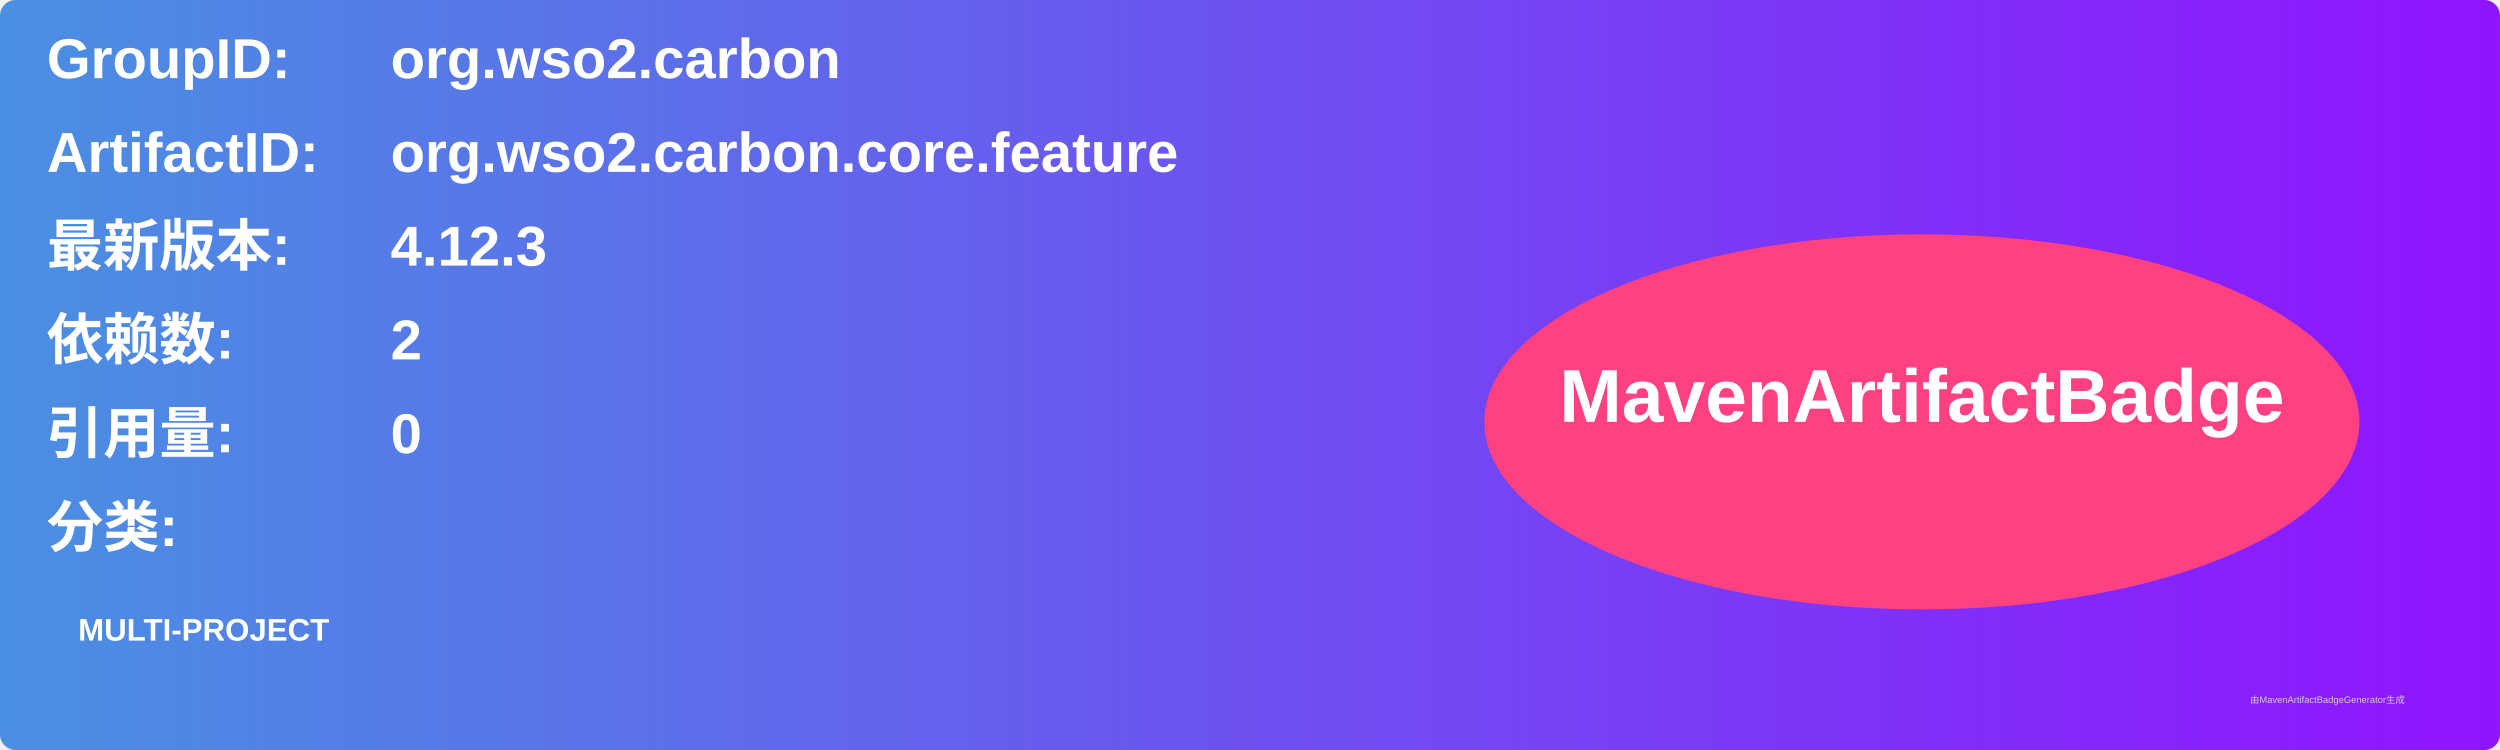
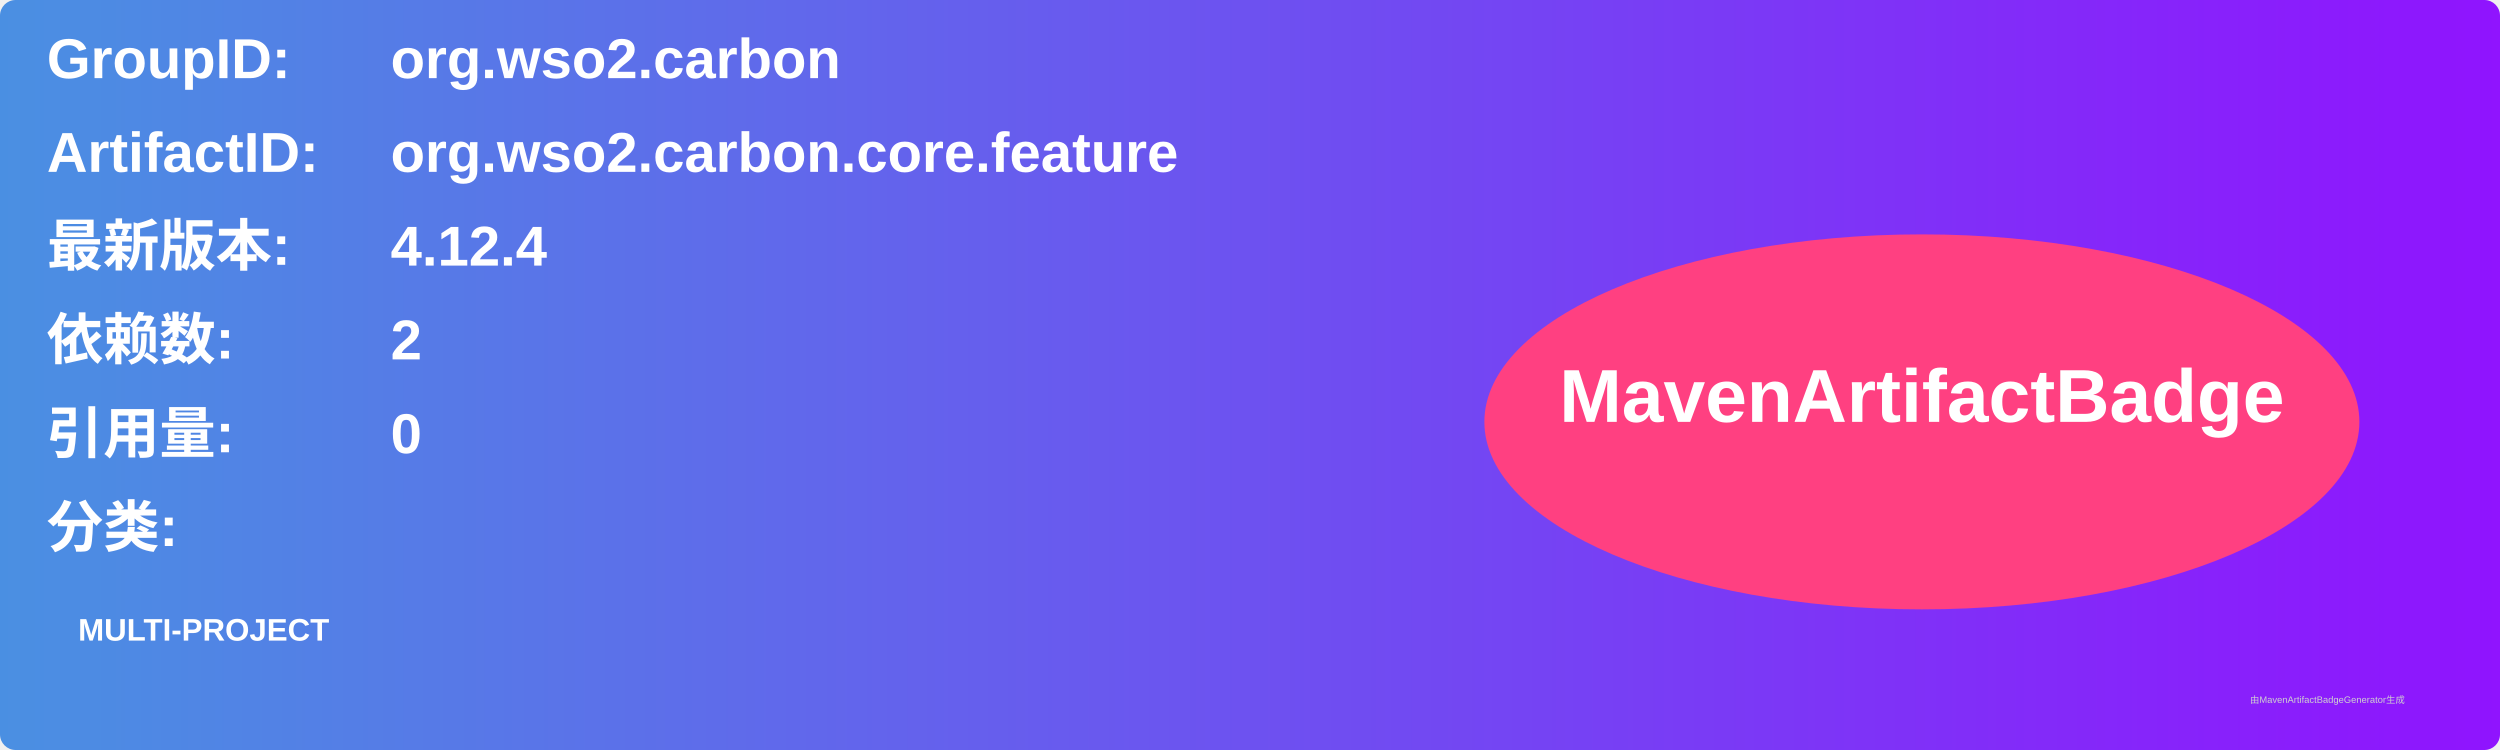
<svg xmlns="http://www.w3.org/2000/svg" width="800" height="240" viewBox="0 0 800 240">
  <linearGradient id="grad" x1="0%" y1="0%" x2="100%" y2="0%">
    <stop offset="0%" stop-color="#4a90e2" />
    <stop offset="100%" stop-color="#9013fe" />
  </linearGradient>
  <rect width="100%" height="100%" rx="5" ry="5" fill="url(#grad)" />
  <g transform="translate(15, 15)">
    <text x="0" y="10" font-family="Arial" font-size="18" fill="white" font-weight="bold" width="260">GroupID:</text>
    <text x="110" y="10" font-family="Arial" font-size="18" fill="white" font-weight="bold" width="460">org.wso2.carbon</text>
    <text x="0" y="40" font-family="Arial" font-size="18" fill="white" font-weight="bold" width="260">ArtifactID:</text>
    <text x="110" y="40" font-family="Arial" font-size="18" fill="white" font-weight="bold" width="460">org.wso2.carbon.core.feature</text>
    <text x="0" y="70" font-family="Arial" font-size="18" fill="white" font-weight="bold">最新版本:</text>
    <text x="110" y="70" font-family="Arial" font-size="18" fill="white" font-weight="bold">
-       <tspan font-weight="bold">4.12.3</tspan>
+       <tspan font-weight="bold">4.12.4</tspan>
    </text>
    <text x="0" y="100" font-family="Arial" font-size="18" fill="white" font-weight="bold">依赖数: </text>
    <text x="110" y="100" font-family="Arial" font-size="18" fill="white">
      <tspan font-weight="bold">2</tspan>
    </text>
    <text x="0" y="130" font-family="Arial" font-size="18" fill="white" font-weight="bold">引用量: </text>
    <text x="110" y="130" font-family="Arial" font-size="18" fill="white">
      <tspan font-weight="bold">0</tspan>
    </text>
    <text x="0" y="160" font-family="Arial" font-size="18" fill="white" font-weight="bold">分类:</text>
    <text x="10" y="190" font-family="Arial" font-size="10" fill="white">
      <tspan font-weight="bold">MULTI-PROJECT</tspan>
    </text>
    <ellipse cx="600" cy="120" rx="140" ry="60" fill="#ff4081" />
    <text x="600" y="120" text-anchor="middle" font-family="Arial" font-size="24" fill="white" font-weight="bold">MavenArtifactBadge</text>
  </g>
  <text x="720" y="225" font-family="Arial" font-size="3" fill="#d0d0d0">由MavenArtifactBadgeGenerator生成</text>
</svg>
